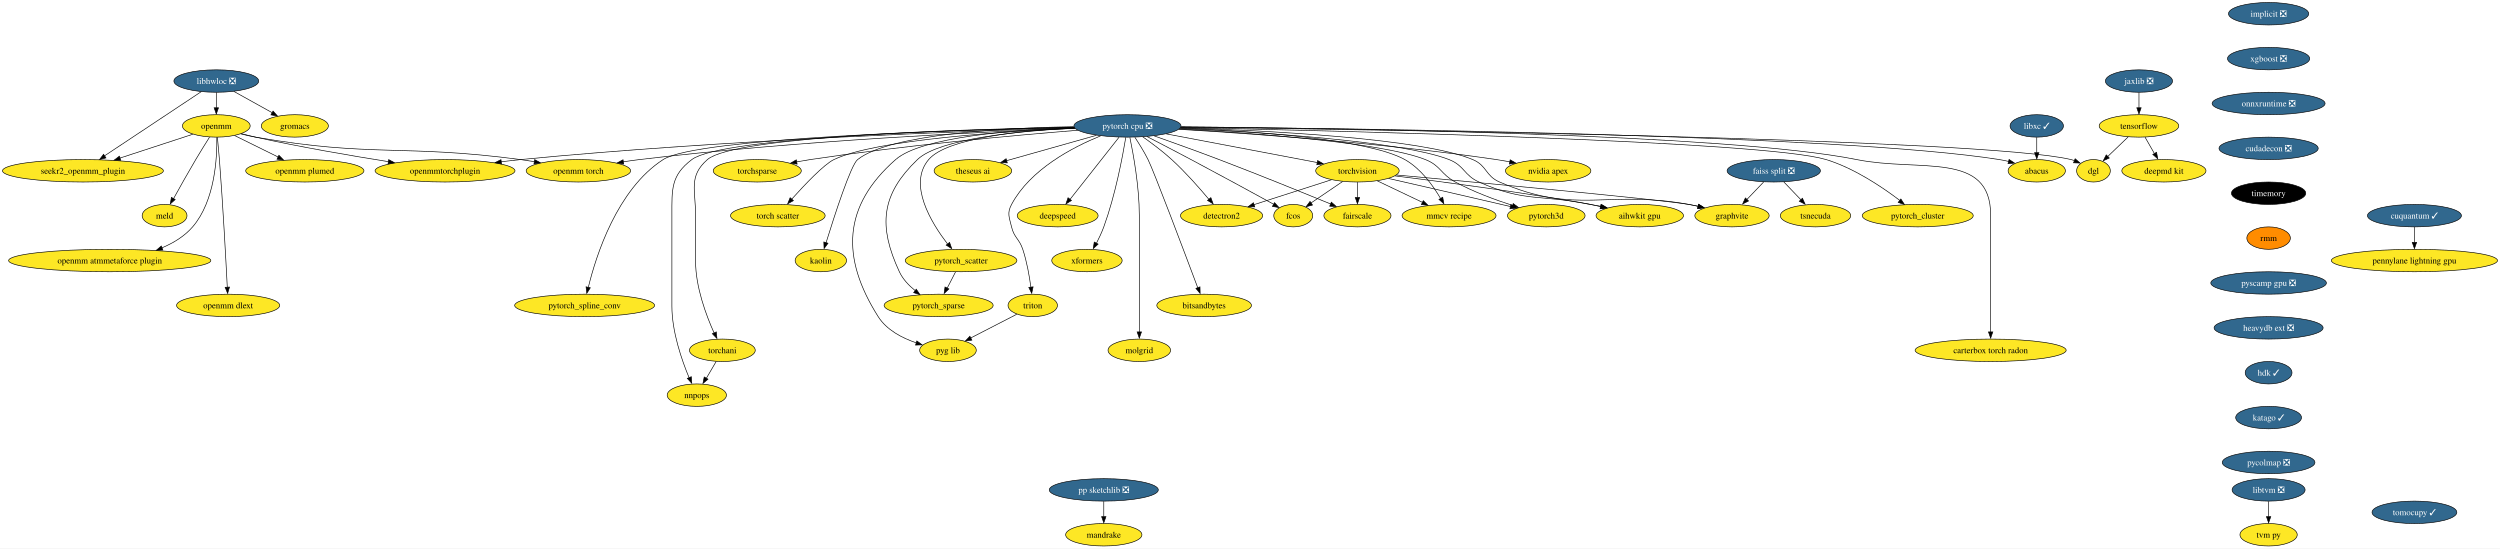
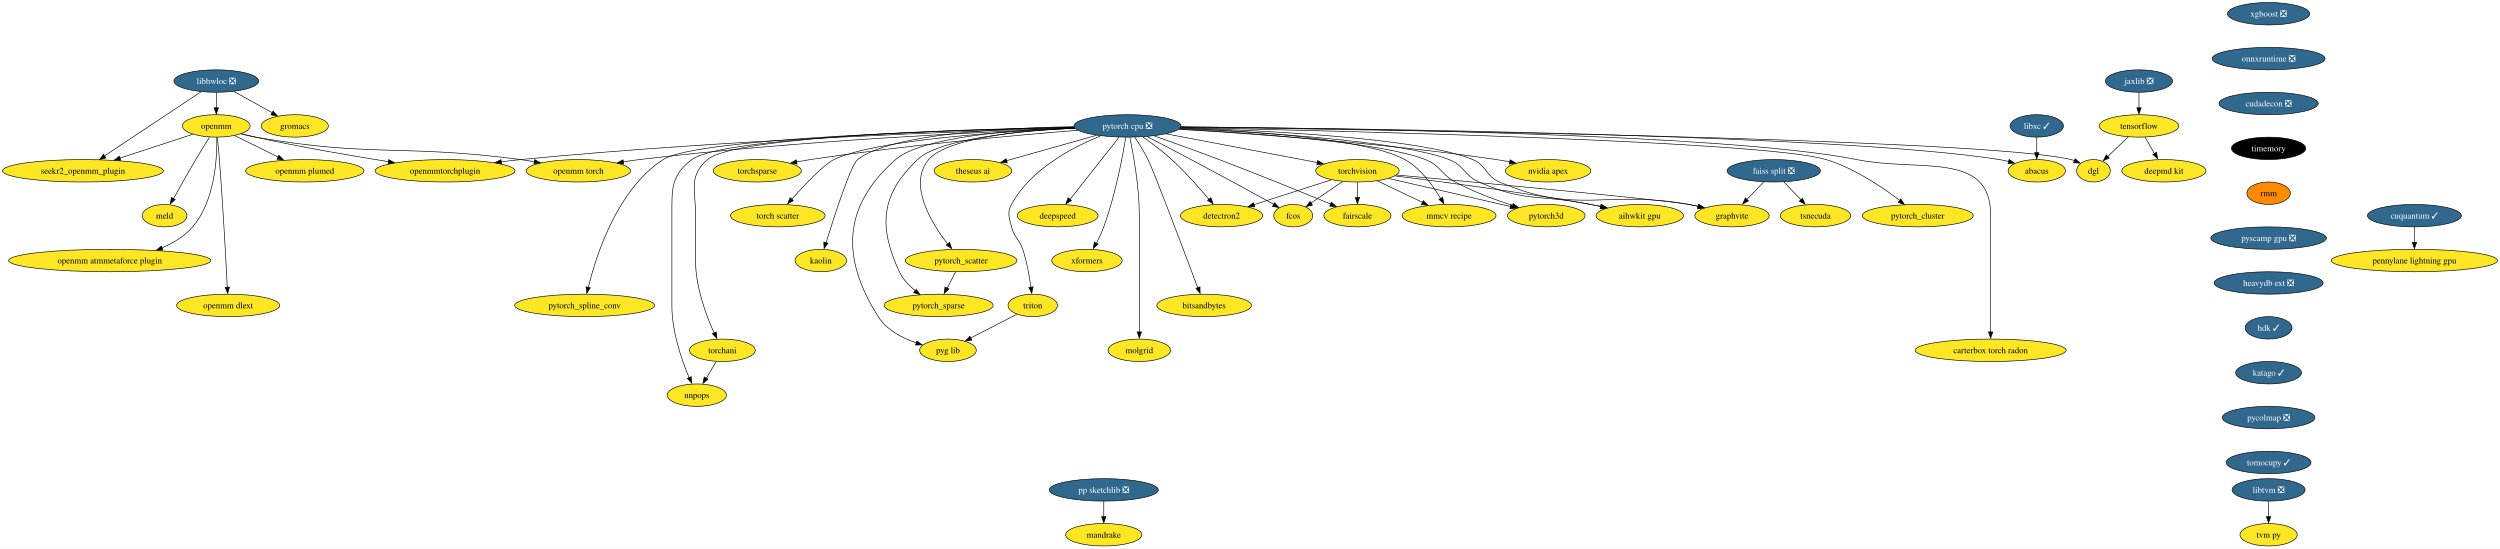
<svg xmlns="http://www.w3.org/2000/svg" xmlns:xlink="http://www.w3.org/1999/xlink" width="4011pt" height="880pt" viewBox="0.00 0.00 4011.36 880.00">
  <g id="graph0" class="graph" transform="scale(1 1) rotate(0) translate(4 876)">
    <polygon fill="white" stroke="none" points="-4,4 -4,-876 4007.36,-876 4007.36,4 -4,4" />
    <g id="node1" class="node">
      <g id="a_node1">
-         <a xlink:href="https://github.com/conda-forge/implicit-feedstock/pull/98" xlink:title="implicit ❎">
-           <ellipse fill="#31688e" stroke="black" cx="3636.07" cy="-854" rx="64.36" ry="18" />
-           <text text-anchor="middle" x="3636.07" y="-849.33" font-family="Times,serif" font-size="14.00" fill="white">implicit ❎</text>
-         </a>
-       </g>
-     </g>
-     <g id="node2" class="node">
-       <g id="a_node2">
-         <a xlink:href="https://github.com/conda-forge/xgboost-feedstock/pull/135" xlink:title="xgboost ❎">
-           <ellipse fill="#31688e" stroke="black" cx="3636.07" cy="-782" rx="65.94" ry="18" />
-           <text text-anchor="middle" x="3636.07" y="-777.33" font-family="Times,serif" font-size="14.00" fill="white">xgboost ❎</text>
-         </a>
-       </g>
-     </g>
-     <g id="node21" class="node">
-       <g id="a_node21">
-         <a xlink:href="https://github.com/conda-forge/onnxruntime-feedstock/pull/75" xlink:title="onnxruntime ❎">
-           <ellipse fill="#31688e" stroke="black" cx="3636.07" cy="-710" rx="90.67" ry="18" />
-           <text text-anchor="middle" x="3636.07" y="-705.33" font-family="Times,serif" font-size="14.00" fill="white">onnxruntime ❎</text>
-         </a>
-       </g>
-     </g>
-     <g id="node3" class="node">
-       <g id="a_node3">
        <a xlink:href="https://github.com/conda-forge/libhwloc-feedstock/pull/67" xlink:title="libhwloc ❎">
          <ellipse fill="#31688e" stroke="black" cx="343.07" cy="-746" rx="68.04" ry="18" />
          <text text-anchor="middle" x="343.07" y="-741.33" font-family="Times,serif" font-size="14.00" fill="white">libhwloc ❎</text>
        </a>
      </g>
    </g>
-     <g id="node4" class="node">
-       <g id="a_node4">
+     <g id="node2" class="node">
+       <g id="a_node2">
        <a xlink:href="https://github.com/conda-forge/openmm-feedstock" xlink:title="openmm">
          <ellipse fill="#fde725" stroke="black" cx="343.07" cy="-674" rx="54.36" ry="18" />
          <text text-anchor="middle" x="343.07" y="-669.33" font-family="Times,serif" font-size="14.00">openmm</text>
        </a>
      </g>
    </g>
-     <g id="edge2" class="edge">
+     <g id="edge1" class="edge">
      <path fill="none" stroke="black" d="M343.07,-727.7C343.07,-720.24 343.07,-711.32 343.07,-702.97" />
      <polygon fill="black" stroke="black" points="346.57,-703.1 343.07,-693.1 339.57,-703.1 346.57,-703.1" />
    </g>
-     <g id="node5" class="node">
-       <g id="a_node5">
+     <g id="node3" class="node">
+       <g id="a_node3">
        <a xlink:href="https://github.com/conda-forge/seekr2_openmm_plugin-feedstock" xlink:title="seekr2_openmm_plugin">
          <ellipse fill="#fde725" stroke="black" cx="129.07" cy="-602" rx="129.07" ry="18" />
          <text text-anchor="middle" x="129.07" y="-597.33" font-family="Times,serif" font-size="14.00">seekr2_openmm_plugin</text>
        </a>
      </g>
    </g>
-     <g id="edge3" class="edge">
+     <g id="edge2" class="edge">
      <path fill="none" stroke="black" d="M318.94,-728.99C281.06,-703.85 207.46,-655.02 163.86,-626.09" />
      <polygon fill="black" stroke="black" points="166.04,-622.67 155.78,-620.06 162.17,-628.5 166.04,-622.67" />
    </g>
-     <g id="node6" class="node">
-       <g id="a_node6">
+     <g id="node4" class="node">
+       <g id="a_node4">
        <a xlink:href="https://github.com/conda-forge/gromacs-feedstock" xlink:title="gromacs">
          <ellipse fill="#fde725" stroke="black" cx="469.07" cy="-674" rx="53.84" ry="18" />
          <text text-anchor="middle" x="469.07" y="-669.33" font-family="Times,serif" font-size="14.00">gromacs</text>
        </a>
      </g>
    </g>
-     <g id="edge4" class="edge">
+     <g id="edge3" class="edge">
      <path fill="none" stroke="black" d="M371.35,-729.29C389.47,-719.22 413.17,-706.05 432.7,-695.21" />
      <polygon fill="black" stroke="black" points="434.14,-697.85 441.18,-689.94 430.74,-691.73 434.14,-697.85" />
    </g>
-     <g id="edge5" class="edge">
+     <g id="edge4" class="edge">
      <path fill="none" stroke="black" d="M305.31,-660.65C272.95,-650.06 225.79,-634.64 188.4,-622.41" />
      <polygon fill="black" stroke="black" points="189.73,-618.83 179.13,-619.05 187.55,-625.48 189.73,-618.83" />
    </g>
-     <g id="node7" class="node">
-       <g id="a_node7">
+     <g id="node5" class="node">
+       <g id="a_node5">
        <a xlink:href="https://github.com/conda-forge/openmm-torch-feedstock" xlink:title="openmm torch">
          <ellipse fill="#fde725" stroke="black" cx="924.07" cy="-602" rx="83.83" ry="18" />
          <text text-anchor="middle" x="924.07" y="-597.33" font-family="Times,serif" font-size="14.00">openmm torch</text>
        </a>
      </g>
    </g>
-     <g id="edge6" class="edge">
+     <g id="edge5" class="edge">
      <path fill="none" stroke="black" d="M382.49,-661.21C390.25,-659.21 398.37,-657.35 406.07,-656 592.77,-623.18 643.17,-645.07 831.07,-620 838.37,-619.03 845.97,-617.87 853.53,-616.63" />
      <polygon fill="black" stroke="black" points="853.9,-619.95 863.17,-614.83 852.73,-613.05 853.9,-619.95" />
    </g>
-     <g id="node8" class="node">
-       <g id="a_node8">
+     <g id="node6" class="node">
+       <g id="a_node6">
        <a xlink:href="https://github.com/conda-forge/openmmtorchplugin-feedstock" xlink:title="openmmtorchplugin">
          <ellipse fill="#fde725" stroke="black" cx="710.07" cy="-602" rx="112.24" ry="18" />
          <text text-anchor="middle" x="710.07" y="-597.33" font-family="Times,serif" font-size="14.00">openmmtorchplugin</text>
        </a>
      </g>
    </g>
-     <g id="edge7" class="edge">
+     <g id="edge6" class="edge">
      <path fill="none" stroke="black" d="M383.27,-661.57C390.82,-659.59 398.66,-657.64 406.07,-656 477.25,-640.23 558.65,-626.25 619.3,-616.61" />
      <polygon fill="black" stroke="black" points="619.66,-619.94 628.99,-614.92 618.57,-613.02 619.66,-619.94" />
    </g>
-     <g id="node9" class="node">
-       <g id="a_node9">
+     <g id="node7" class="node">
+       <g id="a_node7">
        <a xlink:href="https://github.com/conda-forge/openmm-plumed-feedstock" xlink:title="openmm plumed">
          <ellipse fill="#fde725" stroke="black" cx="485.07" cy="-602" rx="94.88" ry="18" />
          <text text-anchor="middle" x="485.07" y="-597.33" font-family="Times,serif" font-size="14.00">openmm plumed</text>
        </a>
      </g>
    </g>
-     <g id="edge8" class="edge">
+     <g id="edge7" class="edge">
      <path fill="none" stroke="black" d="M372.49,-658.5C392.66,-648.55 419.74,-635.21 442.29,-624.09" />
      <polygon fill="black" stroke="black" points="443.54,-626.88 450.96,-619.32 440.44,-620.61 443.54,-626.88" />
    </g>
-     <g id="node10" class="node">
-       <g id="a_node10">
+     <g id="node8" class="node">
+       <g id="a_node8">
        <a xlink:href="https://github.com/conda-forge/meld-feedstock" xlink:title="meld">
          <ellipse fill="#fde725" stroke="black" cx="260.07" cy="-530" rx="35.95" ry="18" />
          <text text-anchor="middle" x="260.07" y="-525.33" font-family="Times,serif" font-size="14.00">meld</text>
        </a>
      </g>
    </g>
-     <g id="edge9" class="edge">
+     <g id="edge8" class="edge">
      <path fill="none" stroke="black" d="M332.17,-655.93C325.65,-645.6 317.25,-632.13 310.07,-620 297.72,-599.12 284.28,-575.12 274.45,-557.31" />
      <polygon fill="black" stroke="black" points="277.13,-555.94 269.25,-548.86 271,-559.31 277.13,-555.94" />
    </g>
-     <g id="node11" class="node">
-       <g id="a_node11">
+     <g id="node9" class="node">
+       <g id="a_node9">
        <a xlink:href="https://github.com/conda-forge/openmm-atmmetaforce-plugin-feedstock" xlink:title="openmm atmmetaforce plugin">
          <ellipse fill="#fde725" stroke="black" cx="172.07" cy="-458" rx="162.22" ry="18" />
          <text text-anchor="middle" x="172.07" y="-453.32" font-family="Times,serif" font-size="14.00">openmm atmmetaforce plugin</text>
        </a>
      </g>
    </g>
-     <g id="edge10" class="edge">
+     <g id="edge9" class="edge">
      <path fill="none" stroke="black" d="M343.89,-655.67C344.45,-623.44 341.09,-553.76 305.07,-512 292.13,-496.99 274.35,-486.19 255.99,-478.43" />
      <polygon fill="black" stroke="black" points="257.35,-474.82 246.77,-474.43 254.8,-481.33 257.35,-474.82" />
    </g>
-     <g id="node12" class="node">
-       <g id="a_node12">
+     <g id="node10" class="node">
+       <g id="a_node10">
        <a xlink:href="https://github.com/conda-forge/openmm-dlext-feedstock" xlink:title="openmm dlext">
          <ellipse fill="#fde725" stroke="black" cx="362.07" cy="-386" rx="82.77" ry="18" />
          <text text-anchor="middle" x="362.07" y="-381.32" font-family="Times,serif" font-size="14.00">openmm dlext</text>
        </a>
      </g>
    </g>
-     <g id="edge11" class="edge">
+     <g id="edge10" class="edge">
      <path fill="none" stroke="black" d="M344.84,-655.83C345.87,-645.46 347.15,-631.98 348.07,-620 353.77,-546.16 358.47,-459.01 360.69,-415.18" />
      <polygon fill="black" stroke="black" points="364.23,-415.42 361.24,-405.26 357.24,-415.07 364.23,-415.42" />
    </g>
-     <g id="node13" class="node">
-       <g id="a_node13">
+     <g id="node11" class="node">
+       <g id="a_node11">
        <a xlink:href="https://github.com/conda-forge/torchvision-feedstock" xlink:title="torchvision">
          <ellipse fill="#fde725" stroke="black" cx="2174.07" cy="-602" rx="66.99" ry="18" />
          <text text-anchor="middle" x="2174.07" y="-597.33" font-family="Times,serif" font-size="14.00">torchvision</text>
        </a>
      </g>
    </g>
-     <g id="node14" class="node">
-       <g id="a_node14">
+     <g id="node12" class="node">
+       <g id="a_node12">
        <a xlink:href="https://github.com/conda-forge/detectron2-feedstock" xlink:title="detectron2">
          <ellipse fill="#fde725" stroke="black" cx="1956.07" cy="-530" rx="65.94" ry="18" />
          <text text-anchor="middle" x="1956.07" y="-525.33" font-family="Times,serif" font-size="14.00">detectron2</text>
        </a>
      </g>
    </g>
-     <g id="edge12" class="edge">
+     <g id="edge11" class="edge">
      <path fill="none" stroke="black" d="M2132.3,-587.59C2096.93,-576.23 2046.06,-559.89 2008.06,-547.69" />
      <polygon fill="black" stroke="black" points="2009.3,-544.09 1998.71,-544.37 2007.16,-550.76 2009.3,-544.09" />
    </g>
-     <g id="node15" class="node">
-       <g id="a_node15">
+     <g id="node13" class="node">
+       <g id="a_node13">
        <a xlink:href="https://github.com/conda-forge/fcos-feedstock" xlink:title="fcos">
          <ellipse fill="#fde725" stroke="black" cx="2071.07" cy="-530" rx="31.22" ry="18" />
          <text text-anchor="middle" x="2071.07" y="-525.33" font-family="Times,serif" font-size="14.00">fcos</text>
        </a>
      </g>
    </g>
-     <g id="edge13" class="edge">
+     <g id="edge12" class="edge">
      <path fill="none" stroke="black" d="M2150.18,-584.76C2135.08,-574.5 2115.48,-561.18 2099.57,-550.37" />
      <polygon fill="black" stroke="black" points="2101.93,-547.06 2091.69,-544.33 2097.99,-552.85 2101.93,-547.06" />
    </g>
-     <g id="node16" class="node">
-       <g id="a_node16">
+     <g id="node14" class="node">
+       <g id="a_node14">
        <a xlink:href="https://github.com/conda-forge/fairscale-feedstock" xlink:title="fairscale">
          <ellipse fill="#fde725" stroke="black" cx="2174.07" cy="-530" rx="53.84" ry="18" />
          <text text-anchor="middle" x="2174.07" y="-525.33" font-family="Times,serif" font-size="14.00">fairscale</text>
        </a>
      </g>
    </g>
-     <g id="edge14" class="edge">
+     <g id="edge13" class="edge">
      <path fill="none" stroke="black" d="M2174.07,-583.7C2174.07,-576.24 2174.07,-567.32 2174.07,-558.97" />
      <polygon fill="black" stroke="black" points="2177.57,-559.1 2174.07,-549.1 2170.57,-559.1 2177.57,-559.1" />
    </g>
-     <g id="node17" class="node">
-       <g id="a_node17">
+     <g id="node15" class="node">
+       <g id="a_node15">
        <a xlink:href="https://github.com/conda-forge/graphvite-feedstock" xlink:title="graphvite">
          <ellipse fill="#fde725" stroke="black" cx="2775.07" cy="-530" rx="59.63" ry="18" />
          <text text-anchor="middle" x="2775.07" y="-525.33" font-family="Times,serif" font-size="14.00">graphvite</text>
        </a>
      </g>
    </g>
-     <g id="edge15" class="edge">
+     <g id="edge14" class="edge">
      <path fill="none" stroke="black" d="M2236.65,-595.27C2367.31,-583.24 2660.79,-555.79 2706.07,-548 2710.98,-547.16 2716.06,-546.15 2721.13,-545.07" />
      <polygon fill="black" stroke="black" points="2721.48,-548.35 2730.47,-542.74 2719.94,-541.52 2721.48,-548.35" />
    </g>
-     <g id="node18" class="node">
-       <g id="a_node18">
+     <g id="node16" class="node">
+       <g id="a_node16">
        <a xlink:href="https://github.com/conda-forge/mmcv-recipe-feedstock" xlink:title="mmcv recipe">
          <ellipse fill="#fde725" stroke="black" cx="2321.07" cy="-530" rx="75.41" ry="18" />
          <text text-anchor="middle" x="2321.07" y="-525.33" font-family="Times,serif" font-size="14.00">mmcv recipe</text>
        </a>
      </g>
    </g>
-     <g id="edge16" class="edge">
+     <g id="edge15" class="edge">
      <path fill="none" stroke="black" d="M2205.97,-585.81C2227.15,-575.72 2255.21,-562.36 2278.32,-551.36" />
      <polygon fill="black" stroke="black" points="2279.7,-554.1 2287.22,-546.64 2276.69,-547.78 2279.7,-554.1" />
    </g>
-     <g id="node19" class="node">
-       <g id="a_node19">
+     <g id="node17" class="node">
+       <g id="a_node17">
        <a xlink:href="https://github.com/conda-forge/pytorch3d-feedstock" xlink:title="pytorch3d">
          <ellipse fill="#fde725" stroke="black" cx="2477.07" cy="-530" rx="62.26" ry="18" />
          <text text-anchor="middle" x="2477.07" y="-525.33" font-family="Times,serif" font-size="14.00">pytorch3d</text>
        </a>
      </g>
    </g>
-     <g id="edge17" class="edge">
+     <g id="edge16" class="edge">
      <path fill="none" stroke="black" d="M2224.11,-589.62C2270.91,-578.94 2342.76,-562.51 2405.07,-548 2409.77,-546.91 2414.65,-545.77 2419.54,-544.62" />
      <polygon fill="black" stroke="black" points="2420.29,-547.8 2429.22,-542.11 2418.68,-540.99 2420.29,-547.8" />
    </g>
-     <g id="node20" class="node">
-       <g id="a_node20">
+     <g id="node18" class="node">
+       <g id="a_node18">
        <a xlink:href="https://github.com/conda-forge/aihwkit-gpu-feedstock" xlink:title="aihwkit gpu">
          <ellipse fill="#fde725" stroke="black" cx="2627.07" cy="-530" rx="70.15" ry="18" />
          <text text-anchor="middle" x="2627.07" y="-525.33" font-family="Times,serif" font-size="14.00">aihwkit gpu</text>
        </a>
      </g>
    </g>
-     <g id="edge18" class="edge">
+     <g id="edge17" class="edge">
      <path fill="none" stroke="black" d="M2234.52,-593.78C2308.65,-584.61 2437.99,-567.62 2548.07,-548 2553.68,-547 2559.5,-545.89 2565.32,-544.73" />
      <polygon fill="black" stroke="black" points="2565.66,-548.03 2574.76,-542.6 2564.26,-541.17 2565.66,-548.03" />
    </g>
-     <g id="node53" class="node">
-       <g id="a_node53">
+     <g id="node19" class="node">
+       <g id="a_node19">
+         <a xlink:href="https://github.com/conda-forge/xgboost-feedstock/pull/135" xlink:title="xgboost ❎">
+           <ellipse fill="#31688e" stroke="black" cx="3636.07" cy="-854" rx="65.94" ry="18" />
+           <text text-anchor="middle" x="3636.07" y="-849.33" font-family="Times,serif" font-size="14.00" fill="white">xgboost ❎</text>
+         </a>
+       </g>
+     </g>
+     <g id="node20" class="node">
+       <g id="a_node20">
+         <a xlink:href="https://github.com/conda-forge/onnxruntime-feedstock/pull/75" xlink:title="onnxruntime ❎">
+           <ellipse fill="#31688e" stroke="black" cx="3636.07" cy="-782" rx="90.67" ry="18" />
+           <text text-anchor="middle" x="3636.07" y="-777.33" font-family="Times,serif" font-size="14.00" fill="white">onnxruntime ❎</text>
+         </a>
+       </g>
+     </g>
+     <g id="node52" class="node">
+       <g id="a_node52">
        <a xlink:href="https://github.com/conda-forge/cudadecon-feedstock/pull/22" xlink:title="cudadecon ❎">
-           <ellipse fill="#31688e" stroke="black" cx="3636.07" cy="-638" rx="79.62" ry="18" />
-           <text text-anchor="middle" x="3636.07" y="-633.33" font-family="Times,serif" font-size="14.00" fill="white">cudadecon ❎</text>
-         </a>
-       </g>
-     </g>
-     <g id="node22" class="node">
-       <g id="a_node22">
+           <ellipse fill="#31688e" stroke="black" cx="3636.07" cy="-710" rx="79.62" ry="18" />
+           <text text-anchor="middle" x="3636.07" y="-705.33" font-family="Times,serif" font-size="14.00" fill="white">cudadecon ❎</text>
+         </a>
+       </g>
+     </g>
+     <g id="node21" class="node">
+       <g id="a_node21">
        <a xlink:href="https://github.com/conda-forge/tensorflow-feedstock" xlink:title="tensorflow">
          <ellipse fill="#fde725" stroke="black" cx="3428.07" cy="-674" rx="63.84" ry="18" />
          <text text-anchor="middle" x="3428.07" y="-669.33" font-family="Times,serif" font-size="14.00">tensorflow</text>
        </a>
      </g>
    </g>
-     <g id="node23" class="node">
-       <g id="a_node23">
+     <g id="node22" class="node">
+       <g id="a_node22">
        <a xlink:href="https://github.com/conda-forge/deepmd-kit-feedstock" xlink:title="deepmd kit">
          <ellipse fill="#fde725" stroke="black" cx="3468.07" cy="-602" rx="67.52" ry="18" />
          <text text-anchor="middle" x="3468.07" y="-597.33" font-family="Times,serif" font-size="14.00">deepmd kit</text>
        </a>
      </g>
    </g>
-     <g id="edge20" class="edge">
+     <g id="edge19" class="edge">
      <path fill="none" stroke="black" d="M3437.76,-656.05C3442.26,-648.18 3447.72,-638.62 3452.76,-629.79" />
      <polygon fill="black" stroke="black" points="3456.28,-631.69 3458.2,-621.28 3450.2,-628.22 3456.28,-631.69" />
    </g>
-     <g id="node24" class="node">
-       <g id="a_node24">
+     <g id="node23" class="node">
+       <g id="a_node23">
        <a xlink:href="https://github.com/conda-forge/dgl-feedstock" xlink:title="dgl">
          <ellipse fill="#fde725" stroke="black" cx="3355.07" cy="-602" rx="27.01" ry="18" />
          <text text-anchor="middle" x="3355.07" y="-597.33" font-family="Times,serif" font-size="14.00">dgl</text>
        </a>
      </g>
    </g>
-     <g id="edge21" class="edge">
+     <g id="edge20" class="edge">
      <path fill="none" stroke="black" d="M3410.77,-656.41C3400.83,-646.87 3388.22,-634.79 3377.52,-624.53" />
      <polygon fill="black" stroke="black" points="3380.42,-622.5 3370.78,-618.11 3375.58,-627.56 3380.42,-622.5" />
    </g>
-     <g id="node25" class="node">
-       <g id="a_node25">
+     <g id="node24" class="node">
+       <g id="a_node24">
        <a xlink:href="https://github.com/conda-forge/pytorch-cpu-feedstock/pull/191" xlink:title="pytorch cpu ❎">
          <ellipse fill="#31688e" stroke="black" cx="1805.07" cy="-674" rx="85.93" ry="18" />
          <text text-anchor="middle" x="1805.07" y="-669.33" font-family="Times,serif" font-size="14.00" fill="white">pytorch cpu ❎</text>
        </a>
      </g>
    </g>
-     <g id="edge37" class="edge">
+     <g id="edge36" class="edge">
      <path fill="none" stroke="black" d="M1720.8,-670.18C1577.04,-664.72 1275.37,-650.46 1022.07,-620 1013.6,-618.98 1004.75,-617.72 995.98,-616.35" />
      <polygon fill="black" stroke="black" points="996.78,-612.78 986.35,-614.64 995.67,-619.69 996.78,-612.78" />
    </g>
-     <g id="edge43" class="edge">
+     <g id="edge42" class="edge">
      <path fill="none" stroke="black" d="M1720.2,-670.81C1550.82,-665.92 1158.91,-651.89 831.07,-620 821.04,-619.02 810.57,-617.83 800.16,-616.52" />
      <polygon fill="black" stroke="black" points="800.73,-612.93 790.36,-615.13 799.83,-619.88 800.73,-612.93" />
    </g>
-     <g id="edge22" class="edge">
+     <g id="edge21" class="edge">
      <path fill="none" stroke="black" d="M1867.25,-661.2C1934.61,-648.43 2041.56,-628.14 2109.75,-615.2" />
      <polygon fill="black" stroke="black" points="2110.18,-618.49 2119.35,-613.19 2108.87,-611.62 2110.18,-618.49" />
    </g>
-     <g id="edge23" class="edge">
+     <g id="edge22" class="edge">
      <path fill="none" stroke="black" d="M1829.67,-656.46C1843.78,-646.52 1861.53,-633.27 1876.07,-620 1897.93,-600.05 1920.23,-574.74 1935.71,-556.22" />
      <polygon fill="black" stroke="black" points="1938.85,-558.92 1942.53,-548.98 1933.46,-554.46 1938.85,-558.92" />
    </g>
-     <g id="edge24" class="edge">
+     <g id="edge23" class="edge">
      <path fill="none" stroke="black" d="M1836.4,-656.91C1856.62,-646.48 1883.46,-632.54 1907.07,-620 1953.35,-595.42 2006.63,-566.37 2039.58,-548.31" />
      <polygon fill="black" stroke="black" points="2041.04,-550.95 2048.12,-543.07 2037.67,-544.81 2041.04,-550.95" />
    </g>
-     <g id="edge25" class="edge">
+     <g id="edge24" class="edge">
      <path fill="none" stroke="black" d="M1847.99,-657.97C1877.39,-647.57 1917.21,-633.27 1952.07,-620 2014.72,-596.16 2086.63,-567 2131.21,-548.7" />
      <polygon fill="black" stroke="black" points="2132.2,-551.67 2140.12,-544.63 2129.54,-545.2 2132.2,-551.67" />
    </g>
-     <g id="edge26" class="edge">
+     <g id="edge25" class="edge">
      <path fill="none" stroke="black" d="M1890.25,-670.99C2024.02,-666.81 2276.62,-654.49 2359.07,-620 2382.07,-610.38 2379.19,-593.88 2402.07,-584 2526.99,-530.09 2572.21,-572.32 2706.07,-548 2710.97,-547.11 2716.04,-546.08 2721.11,-544.97" />
      <polygon fill="black" stroke="black" points="2721.47,-548.25 2730.45,-542.61 2719.92,-541.42 2721.47,-548.25" />
    </g>
-     <g id="edge27" class="edge">
+     <g id="edge26" class="edge">
      <path fill="none" stroke="black" d="M1889.81,-670.5C2001.28,-665.94 2190.08,-653.4 2250.07,-620 2275.6,-605.79 2295.32,-578.32 2307.43,-557.64" />
      <polygon fill="black" stroke="black" points="2310.92,-559.55 2312.75,-549.12 2304.81,-556.14 2310.92,-559.55" />
    </g>
-     <g id="edge28" class="edge">
+     <g id="edge27" class="edge">
      <path fill="none" stroke="black" d="M1887.97,-669.07C2005.27,-662.63 2213.2,-647.66 2283.07,-620 2307.87,-610.18 2307.62,-596.69 2331.07,-584 2360.1,-568.3 2394.73,-555.5 2422.98,-546.41" />
      <polygon fill="black" stroke="black" points="2423.98,-549.45 2432.47,-543.12 2421.88,-542.78 2423.98,-549.45" />
    </g>
-     <g id="edge29" class="edge">
+     <g id="edge28" class="edge">
      <path fill="none" stroke="black" d="M1889.07,-669.82C2014.58,-664.15 2244.49,-649.96 2321.07,-620 2345.91,-610.28 2344.73,-594.9 2369.07,-584 2443.14,-550.84 2468.63,-564.54 2548.07,-548 2553.35,-546.9 2558.81,-545.75 2564.3,-544.59" />
      <polygon fill="black" stroke="black" points="2564.77,-547.85 2573.83,-542.35 2563.32,-541.01 2564.77,-547.85" />
    </g>
-     <g id="edge30" class="edge">
+     <g id="edge29" class="edge">
      <path fill="none" stroke="black" d="M1890.9,-672.02C2190.7,-668.31 3180.54,-653.62 3319.07,-620 3320.87,-619.56 3322.69,-619.03 3324.5,-618.43" />
      <polygon fill="black" stroke="black" points="3325.67,-621.34 3333.66,-614.38 3323.08,-614.83 3325.67,-621.34" />
    </g>
-     <g id="node26" class="node">
-       <g id="a_node26">
+     <g id="node25" class="node">
+       <g id="a_node25">
        <a xlink:href="https://github.com/conda-forge/nvidia-apex-feedstock" xlink:title="nvidia apex">
          <ellipse fill="#fde725" stroke="black" cx="2480.07" cy="-602" rx="68.57" ry="18" />
          <text text-anchor="middle" x="2480.07" y="-597.33" font-family="Times,serif" font-size="14.00">nvidia apex</text>
        </a>
      </g>
    </g>
-     <g id="edge31" class="edge">
+     <g id="edge30" class="edge">
      <path fill="none" stroke="black" d="M1887.29,-668.58C2001.93,-661.74 2216.11,-646.55 2397.07,-620 2404.11,-618.97 2411.46,-617.72 2418.74,-616.37" />
      <polygon fill="black" stroke="black" points="2419.15,-619.66 2428.31,-614.34 2417.83,-612.79 2419.15,-619.66" />
    </g>
-     <g id="node27" class="node">
-       <g id="a_node27">
+     <g id="node26" class="node">
+       <g id="a_node26">
        <a xlink:href="https://github.com/conda-forge/pytorch_cluster-feedstock" xlink:title="pytorch_cluster">
          <ellipse fill="#fde725" stroke="black" cx="3073.07" cy="-530" rx="89.09" ry="18" />
          <text text-anchor="middle" x="3073.07" y="-525.33" font-family="Times,serif" font-size="14.00">pytorch_cluster</text>
        </a>
      </g>
    </g>
-     <g id="edge32" class="edge">
+     <g id="edge31" class="edge">
      <path fill="none" stroke="black" d="M1890.3,-671.39C2134.93,-666.42 2828.11,-649.86 2926.07,-620 2970.88,-606.34 3016.02,-575.96 3044.23,-554.51" />
      <polygon fill="black" stroke="black" points="3046.01,-556.78 3051.77,-547.89 3041.72,-551.25 3046.01,-556.78" />
    </g>
-     <g id="node28" class="node">
-       <g id="a_node28">
+     <g id="node27" class="node">
+       <g id="a_node27">
        <a xlink:href="https://github.com/conda-forge/pytorch_scatter-feedstock" xlink:title="pytorch_scatter">
          <ellipse fill="#fde725" stroke="black" cx="1538.07" cy="-458" rx="89.61" ry="18" />
          <text text-anchor="middle" x="1538.07" y="-453.32" font-family="Times,serif" font-size="14.00">pytorch_scatter</text>
        </a>
      </g>
    </g>
-     <g id="edge33" class="edge">
+     <g id="edge32" class="edge">
      <path fill="none" stroke="black" d="M1719.91,-670.86C1635.78,-666.74 1515.52,-654.74 1486.07,-620 1452.6,-580.51 1489.87,-519.08 1516.33,-484.64" />
      <polygon fill="black" stroke="black" points="1519.64,-487.1 1523.11,-477.09 1514.16,-482.75 1519.64,-487.1" />
    </g>
-     <g id="node29" class="node">
-       <g id="a_node29">
+     <g id="node28" class="node">
+       <g id="a_node28">
        <a xlink:href="https://github.com/conda-forge/pytorch_spline_conv-feedstock" xlink:title="pytorch_spline_conv">
          <ellipse fill="#fde725" stroke="black" cx="934.07" cy="-386" rx="112.24" ry="18" />
          <text text-anchor="middle" x="934.07" y="-381.32" font-family="Times,serif" font-size="14.00">pytorch_spline_conv</text>
        </a>
      </g>
    </g>
-     <g id="edge34" class="edge">
+     <g id="edge33" class="edge">
      <path fill="none" stroke="black" d="M1719.47,-671.5C1535.44,-667.63 1114.34,-655.02 1060.07,-620 986.07,-572.25 952.27,-465.54 939.94,-414.81" />
      <polygon fill="black" stroke="black" points="943.18,-414.26 937.5,-405.31 936.36,-415.85 943.18,-414.26" />
    </g>
-     <g id="node30" class="node">
-       <g id="a_node30">
+     <g id="node29" class="node">
+       <g id="a_node29">
        <a xlink:href="https://github.com/conda-forge/pytorch_sparse-feedstock" xlink:title="pytorch_sparse">
          <ellipse fill="#fde725" stroke="black" cx="1502.07" cy="-386" rx="87.51" ry="18" />
          <text text-anchor="middle" x="1502.07" y="-381.32" font-family="Times,serif" font-size="14.00">pytorch_sparse</text>
        </a>
      </g>
    </g>
-     <g id="edge35" class="edge">
+     <g id="edge34" class="edge">
      <path fill="none" stroke="black" d="M1720.57,-670.46C1632.76,-666.01 1503.3,-653.75 1468.07,-620 1409.56,-563.94 1404.87,-513.46 1439.07,-440 1444.63,-428.05 1454.36,-417.84 1464.53,-409.66" />
      <polygon fill="black" stroke="black" points="1466.17,-412.05 1472.09,-403.27 1461.99,-406.44 1466.17,-412.05" />
    </g>
-     <g id="node31" class="node">
-       <g id="a_node31">
+     <g id="node30" class="node">
+       <g id="a_node30">
        <a xlink:href="https://github.com/conda-forge/torchani-feedstock" xlink:title="torchani">
          <ellipse fill="#fde725" stroke="black" cx="1155.07" cy="-314" rx="52.79" ry="18" />
          <text text-anchor="middle" x="1155.07" y="-309.32" font-family="Times,serif" font-size="14.00">torchani</text>
        </a>
      </g>
    </g>
-     <g id="edge36" class="edge">
+     <g id="edge35" class="edge">
      <path fill="none" stroke="black" d="M1719.47,-671.89C1547.86,-668.88 1174.41,-657.97 1131.07,-620 1100.65,-593.35 1112.07,-571.45 1112.07,-531 1112.07,-531 1112.07,-531 1112.07,-457 1112.07,-415.43 1129.16,-369.84 1141.79,-341.82" />
      <polygon fill="black" stroke="black" points="1145.32,-343.53 1146.37,-332.98 1138.98,-340.57 1145.32,-343.53" />
    </g>
-     <g id="node32" class="node">
-       <g id="a_node32">
+     <g id="node31" class="node">
+       <g id="a_node31">
        <a xlink:href="https://github.com/conda-forge/torchsparse-feedstock" xlink:title="torchsparse">
          <ellipse fill="#fde725" stroke="black" cx="1211.07" cy="-602" rx="70.68" ry="18" />
          <text text-anchor="middle" x="1211.07" y="-597.33" font-family="Times,serif" font-size="14.00">torchsparse</text>
        </a>
      </g>
    </g>
-     <g id="edge38" class="edge">
+     <g id="edge37" class="edge">
      <path fill="none" stroke="black" d="M1725.43,-667.03C1624.99,-658.97 1447.16,-642.92 1296.07,-620 1288.97,-618.92 1281.57,-617.66 1274.22,-616.31" />
      <polygon fill="black" stroke="black" points="1275.01,-612.71 1264.53,-614.29 1273.71,-619.59 1275.01,-612.71" />
    </g>
-     <g id="node33" class="node">
-       <g id="a_node33">
+     <g id="node32" class="node">
+       <g id="a_node32">
        <a xlink:href="https://github.com/conda-forge/torch-scatter-feedstock" xlink:title="torch scatter">
          <ellipse fill="#fde725" stroke="black" cx="1244.07" cy="-530" rx="75.94" ry="18" />
          <text text-anchor="middle" x="1244.07" y="-525.33" font-family="Times,serif" font-size="14.00">torch scatter</text>
        </a>
      </g>
    </g>
-     <g id="edge39" class="edge">
+     <g id="edge38" class="edge">
      <path fill="none" stroke="black" d="M1720.91,-670.12C1604.32,-665.02 1400.52,-651.76 1334.07,-620 1318.27,-612.45 1287.25,-579.78 1266.09,-556.22" />
      <polygon fill="black" stroke="black" points="1269.05,-554.15 1259.79,-549.01 1263.82,-558.81 1269.05,-554.15" />
    </g>
-     <g id="node34" class="node">
-       <g id="a_node34">
+     <g id="node33" class="node">
+       <g id="a_node33">
        <a xlink:href="https://github.com/conda-forge/kaolin-feedstock" xlink:title="kaolin">
          <ellipse fill="#fde725" stroke="black" cx="1313.07" cy="-458" rx="41.21" ry="18" />
          <text text-anchor="middle" x="1313.07" y="-453.32" font-family="Times,serif" font-size="14.00">kaolin</text>
        </a>
      </g>
    </g>
-     <g id="edge40" class="edge">
+     <g id="edge39" class="edge">
      <path fill="none" stroke="black" d="M1719,-672.83C1608.31,-670.88 1424.14,-661.3 1372.07,-620 1361.24,-611.4 1335.05,-530.46 1321.5,-486.72" />
      <polygon fill="black" stroke="black" points="1324.55,-485.75 1318.27,-477.22 1317.86,-487.81 1324.55,-485.75" />
    </g>
-     <g id="node35" class="node">
-       <g id="a_node35">
+     <g id="node34" class="node">
+       <g id="a_node34">
        <a xlink:href="https://github.com/conda-forge/nnpops-feedstock" xlink:title="nnpops">
          <ellipse fill="#fde725" stroke="black" cx="1114.07" cy="-242" rx="47.53" ry="18" />
          <text text-anchor="middle" x="1114.07" y="-237.32" font-family="Times,serif" font-size="14.00">nnpops</text>
        </a>
      </g>
    </g>
-     <g id="edge41" class="edge">
+     <g id="edge40" class="edge">
      <path fill="none" stroke="black" d="M1719.41,-671.66C1543.47,-668.16 1153.86,-656.37 1106.07,-620 1072.63,-594.54 1074.07,-573.03 1074.07,-531 1074.07,-531 1074.07,-531 1074.07,-385 1074.07,-343.67 1089.97,-298.01 1101.72,-269.92" />
      <polygon fill="black" stroke="black" points="1105.23,-271.62 1105.98,-261.05 1098.8,-268.84 1105.23,-271.62" />
    </g>
-     <g id="node36" class="node">
-       <g id="a_node36">
+     <g id="node35" class="node">
+       <g id="a_node35">
        <a xlink:href="https://github.com/conda-forge/triton-feedstock" xlink:title="triton">
          <ellipse fill="#fde725" stroke="black" cx="1653.07" cy="-386" rx="39.63" ry="18" />
          <text text-anchor="middle" x="1653.07" y="-381.32" font-family="Times,serif" font-size="14.00">triton</text>
        </a>
      </g>
    </g>
-     <g id="edge42" class="edge">
+     <g id="edge41" class="edge">
      <path fill="none" stroke="black" d="M1761.9,-657.99C1716.97,-639.77 1649.08,-604.31 1619.07,-548 1611.55,-533.88 1615.4,-527.57 1619.07,-512 1623.18,-494.59 1631.43,-492.98 1637.07,-476 1643.65,-456.2 1647.71,-432.98 1650.09,-415.21" />
      <polygon fill="black" stroke="black" points="1653.67,-415.78 1651.43,-405.42 1646.73,-414.92 1653.67,-415.78" />
    </g>
-     <g id="node37" class="node">
-       <g id="a_node37">
+     <g id="node36" class="node">
+       <g id="a_node36">
        <a xlink:href="https://github.com/conda-forge/molgrid-feedstock" xlink:title="molgrid">
          <ellipse fill="#fde725" stroke="black" cx="1824.07" cy="-314" rx="50.16" ry="18" />
          <text text-anchor="middle" x="1824.07" y="-309.32" font-family="Times,serif" font-size="14.00">molgrid</text>
        </a>
      </g>
    </g>
-     <g id="edge44" class="edge">
+     <g id="edge43" class="edge">
      <path fill="none" stroke="black" d="M1808.92,-655.61C1814.47,-628.94 1824.07,-576.27 1824.07,-531 1824.07,-531 1824.07,-531 1824.07,-457 1824.07,-417.57 1824.07,-371.97 1824.07,-343.31" />
      <polygon fill="black" stroke="black" points="1827.57,-343.49 1824.07,-333.49 1820.57,-343.49 1827.57,-343.49" />
    </g>
-     <g id="node38" class="node">
-       <g id="a_node38">
+     <g id="node37" class="node">
+       <g id="a_node37">
        <a xlink:href="https://github.com/conda-forge/theseus-ai-feedstock" xlink:title="theseus ai">
          <ellipse fill="#fde725" stroke="black" cx="1557.07" cy="-602" rx="62.26" ry="18" />
          <text text-anchor="middle" x="1557.07" y="-597.33" font-family="Times,serif" font-size="14.00">theseus ai</text>
        </a>
      </g>
    </g>
-     <g id="edge45" class="edge">
+     <g id="edge44" class="edge">
      <path fill="none" stroke="black" d="M1755.18,-658.92C1713.46,-647.14 1654.05,-630.37 1611.18,-618.27" />
      <polygon fill="black" stroke="black" points="1612.24,-614.65 1601.66,-615.3 1610.33,-621.39 1612.24,-614.65" />
    </g>
-     <g id="node39" class="node">
-       <g id="a_node39">
+     <g id="node38" class="node">
+       <g id="a_node38">
        <a xlink:href="https://github.com/conda-forge/pyg-lib-feedstock" xlink:title="pyg lib">
          <ellipse fill="#fde725" stroke="black" cx="1517.07" cy="-314" rx="45.42" ry="18" />
          <text text-anchor="middle" x="1517.07" y="-309.32" font-family="Times,serif" font-size="14.00">pyg lib</text>
        </a>
      </g>
    </g>
-     <g id="edge46" class="edge">
+     <g id="edge45" class="edge">
      <path fill="none" stroke="black" d="M1719.73,-671.4C1623.34,-667.82 1474.49,-656.38 1433.07,-620 1348.4,-545.64 1344.79,-463.21 1405.07,-368 1418.64,-346.56 1443.48,-333.63 1466.32,-325.91" />
      <polygon fill="black" stroke="black" points="1467.11,-329.02 1475.63,-322.72 1465.04,-322.34 1467.11,-329.02" />
    </g>
-     <g id="node40" class="node">
-       <g id="a_node40">
+     <g id="node39" class="node">
+       <g id="a_node39">
        <a xlink:href="https://github.com/conda-forge/deepspeed-feedstock" xlink:title="deepspeed">
          <ellipse fill="#fde725" stroke="black" cx="1693.07" cy="-530" rx="64.89" ry="18" />
          <text text-anchor="middle" x="1693.07" y="-525.33" font-family="Times,serif" font-size="14.00">deepspeed</text>
        </a>
      </g>
    </g>
-     <g id="edge47" class="edge">
+     <g id="edge46" class="edge">
      <path fill="none" stroke="black" d="M1791.56,-655.87C1771.95,-631 1735.46,-584.75 1712.83,-556.05" />
      <polygon fill="black" stroke="black" points="1715.22,-554.43 1706.28,-548.75 1709.73,-558.77 1715.22,-554.43" />
    </g>
-     <g id="node41" class="node">
-       <g id="a_node41">
+     <g id="node40" class="node">
+       <g id="a_node40">
        <a xlink:href="https://github.com/conda-forge/xformers-feedstock" xlink:title="xformers">
          <ellipse fill="#fde725" stroke="black" cx="1740.07" cy="-458" rx="56.47" ry="18" />
          <text text-anchor="middle" x="1740.07" y="-453.32" font-family="Times,serif" font-size="14.00">xformers</text>
        </a>
      </g>
    </g>
-     <g id="edge48" class="edge">
+     <g id="edge47" class="edge">
      <path fill="none" stroke="black" d="M1802.39,-655.69C1797.44,-625.76 1785.66,-562.69 1767.07,-512 1763.84,-503.18 1759.49,-493.93 1755.23,-485.67" />
      <polygon fill="black" stroke="black" points="1757.96,-484.36 1750.16,-477.19 1751.79,-487.66 1757.96,-484.36" />
    </g>
-     <g id="node42" class="node">
-       <g id="a_node42">
+     <g id="node41" class="node">
+       <g id="a_node41">
        <a xlink:href="https://github.com/conda-forge/bitsandbytes-feedstock" xlink:title="bitsandbytes">
          <ellipse fill="#fde725" stroke="black" cx="1928.07" cy="-386" rx="75.94" ry="18" />
          <text text-anchor="middle" x="1928.07" y="-381.32" font-family="Times,serif" font-size="14.00">bitsandbytes</text>
        </a>
      </g>
    </g>
-     <g id="edge49" class="edge">
+     <g id="edge48" class="edge">
      <path fill="none" stroke="black" d="M1816.93,-655.81C1823.63,-645.67 1831.88,-632.42 1838.07,-620 1847.67,-600.77 1896.36,-471.62 1917.86,-414.31" />
      <polygon fill="black" stroke="black" points="1921.42,-415.76 1921.65,-405.17 1914.87,-413.31 1921.42,-415.76" />
    </g>
-     <g id="node43" class="node">
-       <g id="a_node43">
+     <g id="node42" class="node">
+       <g id="a_node42">
        <a xlink:href="https://github.com/conda-forge/abacus-feedstock" xlink:title="abacus">
          <ellipse fill="#fde725" stroke="black" cx="3264.07" cy="-602" rx="45.95" ry="18" />
          <text text-anchor="middle" x="3264.07" y="-597.33" font-family="Times,serif" font-size="14.00">abacus</text>
        </a>
      </g>
    </g>
-     <g id="edge50" class="edge">
+     <g id="edge49" class="edge">
      <path fill="none" stroke="black" d="M1890.9,-672.42C2154.37,-670.23 2949.15,-660.35 3204.07,-620 3209.02,-619.22 3214.15,-618.16 3219.22,-616.95" />
      <polygon fill="black" stroke="black" points="3219.67,-620.19 3228.49,-614.31 3217.93,-613.42 3219.67,-620.19" />
    </g>
-     <g id="node44" class="node">
-       <g id="a_node44">
+     <g id="node43" class="node">
+       <g id="a_node43">
        <a xlink:href="https://github.com/conda-forge/carterbox-torch-radon-feedstock" xlink:title="carterbox torch radon">
          <ellipse fill="#fde725" stroke="black" cx="3190.07" cy="-314" rx="121.18" ry="18" />
          <text text-anchor="middle" x="3190.07" y="-309.32" font-family="Times,serif" font-size="14.00">carterbox torch radon</text>
        </a>
      </g>
    </g>
-     <g id="edge51" class="edge">
+     <g id="edge50" class="edge">
      <path fill="none" stroke="black" d="M1891.18,-672.51C2124.95,-670.64 2767.76,-661.73 2975.07,-620 3076.46,-599.59 3190.07,-634.42 3190.07,-531 3190.07,-531 3190.07,-531 3190.07,-457 3190.07,-417.57 3190.07,-371.97 3190.07,-343.31" />
      <polygon fill="black" stroke="black" points="3193.57,-343.49 3190.07,-333.49 3186.57,-343.49 3193.57,-343.49" />
    </g>
-     <g id="edge52" class="edge">
+     <g id="edge51" class="edge">
      <path fill="none" stroke="black" d="M1529.17,-439.7C1525.16,-431.9 1520.33,-422.51 1515.87,-413.83" />
      <polygon fill="black" stroke="black" points="1518.55,-412.4 1510.87,-405.1 1512.33,-415.6 1518.55,-412.4" />
    </g>
-     <g id="edge53" class="edge">
+     <g id="edge52" class="edge">
      <path fill="none" stroke="black" d="M1145.15,-296.05C1140.41,-287.97 1134.64,-278.12 1129.37,-269.11" />
      <polygon fill="black" stroke="black" points="1131.98,-267.65 1123.91,-260.79 1125.94,-271.19 1131.98,-267.65" />
    </g>
-     <g id="edge54" class="edge">
+     <g id="edge53" class="edge">
      <path fill="none" stroke="black" d="M1627.49,-371.83C1606.62,-361.09 1576.87,-345.78 1553.51,-333.75" />
      <polygon fill="black" stroke="black" points="1555.43,-330.29 1544.93,-328.83 1552.22,-336.51 1555.43,-330.29" />
    </g>
-     <g id="node45" class="node">
-       <g id="a_node45">
+     <g id="node44" class="node">
+       <g id="a_node44">
        <a xlink:href="https://github.com/conda-forge/libxc-feedstock/pull/58" xlink:title="libxc ✓">
          <ellipse fill="#31688e" stroke="black" cx="3264.07" cy="-674" rx="42.79" ry="18" />
          <text text-anchor="middle" x="3264.07" y="-669.33" font-family="Times,serif" font-size="14.00" fill="white">libxc ✓</text>
        </a>
      </g>
    </g>
-     <g id="edge55" class="edge">
+     <g id="edge54" class="edge">
      <path fill="none" stroke="black" d="M3264.07,-655.7C3264.07,-648.24 3264.07,-639.32 3264.07,-630.97" />
      <polygon fill="black" stroke="black" points="3267.57,-631.1 3264.07,-621.1 3260.57,-631.1 3267.57,-631.1" />
    </g>
-     <g id="node46" class="node">
-       <g id="a_node46">
+     <g id="node45" class="node">
+       <g id="a_node45">
        <a xlink:href="https://github.com/conda-forge/jaxlib-feedstock/pull/191" xlink:title="jaxlib ❎">
          <ellipse fill="#31688e" stroke="black" cx="3428.07" cy="-746" rx="53.84" ry="18" />
          <text text-anchor="middle" x="3428.07" y="-741.33" font-family="Times,serif" font-size="14.00" fill="white">jaxlib ❎</text>
        </a>
      </g>
    </g>
-     <g id="edge56" class="edge">
+     <g id="edge55" class="edge">
      <path fill="none" stroke="black" d="M3428.07,-727.7C3428.07,-720.24 3428.07,-711.32 3428.07,-702.97" />
      <polygon fill="black" stroke="black" points="3431.57,-703.1 3428.07,-693.1 3424.57,-703.1 3431.57,-703.1" />
    </g>
-     <g id="node47" class="node">
-       <g id="a_node47">
+     <g id="node46" class="node">
+       <g id="a_node46">
        <a xlink:href="https://github.com/conda-forge/pp-sketchlib-feedstock/pull/45" xlink:title="pp sketchlib ❎">
          <ellipse fill="#31688e" stroke="black" cx="1767.07" cy="-90" rx="87.51" ry="18" />
          <text text-anchor="middle" x="1767.07" y="-85.33" font-family="Times,serif" font-size="14.00" fill="white">pp sketchlib ❎</text>
        </a>
      </g>
    </g>
-     <g id="node48" class="node">
-       <g id="a_node48">
+     <g id="node47" class="node">
+       <g id="a_node47">
        <a xlink:href="https://github.com/conda-forge/mandrake-feedstock" xlink:title="mandrake">
          <ellipse fill="#fde725" stroke="black" cx="1767.07" cy="-18" rx="61.2" ry="18" />
          <text text-anchor="middle" x="1767.07" y="-13.32" font-family="Times,serif" font-size="14.00">mandrake</text>
        </a>
      </g>
    </g>
-     <g id="edge57" class="edge">
+     <g id="edge56" class="edge">
      <path fill="none" stroke="black" d="M1767.07,-71.7C1767.07,-64.24 1767.07,-55.32 1767.07,-46.97" />
      <polygon fill="black" stroke="black" points="1770.57,-47.1 1767.07,-37.1 1763.57,-47.1 1770.57,-47.1" />
    </g>
-     <g id="node49" class="node">
-       <g id="a_node49">
+     <g id="node48" class="node">
+       <g id="a_node48">
        <a xlink:href="https://github.com/conda-forge/faiss-split-feedstock/pull/70" xlink:title="faiss split ❎">
          <ellipse fill="#31688e" stroke="black" cx="2842.07" cy="-602" rx="74.88" ry="18" />
          <text text-anchor="middle" x="2842.07" y="-597.33" font-family="Times,serif" font-size="14.00" fill="white">faiss split ❎</text>
        </a>
      </g>
    </g>
-     <g id="edge58" class="edge">
+     <g id="edge57" class="edge">
      <path fill="none" stroke="black" d="M2825.85,-584.05C2817.71,-575.54 2807.68,-565.07 2798.7,-555.68" />
      <polygon fill="black" stroke="black" points="2801.58,-553.59 2792.14,-548.79 2796.53,-558.43 2801.58,-553.59" />
    </g>
-     <g id="node50" class="node">
-       <g id="a_node50">
+     <g id="node49" class="node">
+       <g id="a_node49">
        <a xlink:href="https://github.com/conda-forge/tsnecuda-feedstock" xlink:title="tsnecuda">
          <ellipse fill="#fde725" stroke="black" cx="2909.07" cy="-530" rx="56.47" ry="18" />
          <text text-anchor="middle" x="2909.07" y="-525.33" font-family="Times,serif" font-size="14.00">tsnecuda</text>
        </a>
      </g>
    </g>
-     <g id="edge59" class="edge">
+     <g id="edge58" class="edge">
      <path fill="none" stroke="black" d="M2858.29,-584.05C2866.64,-575.33 2876.97,-564.54 2886.12,-554.98" />
      <polygon fill="black" stroke="black" points="2888.08,-557.95 2892.46,-548.31 2883.02,-553.11 2888.08,-557.95" />
    </g>
-     <g id="node51" class="node">
-       <g id="a_node51">
+     <g id="node50" class="node">
+       <g id="a_node50">
        <a xlink:href="https://github.com/conda-forge/libtvm-feedstock/pull/32" xlink:title="libtvm ❎">
          <ellipse fill="#31688e" stroke="black" cx="3636.07" cy="-90" rx="58.57" ry="18" />
          <text text-anchor="middle" x="3636.07" y="-85.33" font-family="Times,serif" font-size="14.00" fill="white">libtvm ❎</text>
        </a>
      </g>
    </g>
-     <g id="node52" class="node">
-       <g id="a_node52">
+     <g id="node51" class="node">
+       <g id="a_node51">
        <a xlink:href="https://github.com/conda-forge/tvm-py-feedstock" xlink:title="tvm py">
          <ellipse fill="#fde725" stroke="black" cx="3636.07" cy="-18" rx="45.95" ry="18" />
          <text text-anchor="middle" x="3636.07" y="-13.32" font-family="Times,serif" font-size="14.00">tvm py</text>
        </a>
      </g>
    </g>
-     <g id="edge60" class="edge">
+     <g id="edge59" class="edge">
      <path fill="none" stroke="black" d="M3636.07,-71.7C3636.07,-64.24 3636.07,-55.32 3636.07,-46.97" />
      <polygon fill="black" stroke="black" points="3639.57,-47.1 3636.07,-37.1 3632.57,-47.1 3639.57,-47.1" />
    </g>
+     <g id="node53" class="node">
+       <g id="a_node53">
+         <a xlink:href="https://github.com/conda-forge/timemory-feedstock" xlink:title="timemory">
+           <ellipse fill="#000000" stroke="black" cx="3636.07" cy="-638" rx="59.63" ry="18" />
+           <text text-anchor="middle" x="3636.07" y="-633.33" font-family="Times,serif" font-size="14.00" fill="white">timemory</text>
+         </a>
+       </g>
+     </g>
    <g id="node54" class="node">
      <g id="a_node54">
-         <a xlink:href="https://github.com/conda-forge/timemory-feedstock" xlink:title="timemory">
-           <ellipse fill="#000000" stroke="black" cx="3636.07" cy="-566" rx="59.63" ry="18" />
-           <text text-anchor="middle" x="3636.07" y="-561.33" font-family="Times,serif" font-size="14.00" fill="white">timemory</text>
+         <a xlink:href="https://github.com/conda-forge/rmm-feedstock" xlink:title="rmm">
+           <ellipse fill="#ff8c00" stroke="black" cx="3636.07" cy="-566" rx="34.9" ry="18" />
+           <text text-anchor="middle" x="3636.07" y="-561.33" font-family="Times,serif" font-size="14.00">rmm</text>
+         </a>
+       </g>
+     </g>
+     <g id="node57" class="node">
+       <g id="a_node57">
+         <a xlink:href="https://github.com/conda-forge/pyscamp-gpu-feedstock/pull/8" xlink:title="pyscamp gpu ❎">
+           <ellipse fill="#31688e" stroke="black" cx="3636.07" cy="-494" rx="92.77" ry="18" />
+           <text text-anchor="middle" x="3636.07" y="-489.32" font-family="Times,serif" font-size="14.00" fill="white">pyscamp gpu ❎</text>
        </a>
      </g>
    </g>
    <g id="node55" class="node">
      <g id="a_node55">
-         <a xlink:href="https://github.com/conda-forge/rmm-feedstock" xlink:title="rmm">
-           <ellipse fill="#ff8c00" stroke="black" cx="3636.07" cy="-494" rx="34.9" ry="18" />
-           <text text-anchor="middle" x="3636.07" y="-489.32" font-family="Times,serif" font-size="14.00">rmm</text>
-         </a>
-       </g>
-     </g>
-     <g id="node58" class="node">
-       <g id="a_node58">
-         <a xlink:href="https://github.com/conda-forge/pyscamp-gpu-feedstock/pull/8" xlink:title="pyscamp gpu ❎">
-           <ellipse fill="#31688e" stroke="black" cx="3636.07" cy="-422" rx="92.77" ry="18" />
-           <text text-anchor="middle" x="3636.07" y="-417.32" font-family="Times,serif" font-size="14.00" fill="white">pyscamp gpu ❎</text>
-         </a>
-       </g>
-     </g>
-     <g id="node56" class="node">
-       <g id="a_node56">
        <a xlink:href="https://github.com/conda-forge/cuquantum-feedstock/pull/49" xlink:title="cuquantum ✓">
          <ellipse fill="#31688e" stroke="black" cx="3870.07" cy="-530" rx="75.41" ry="18" />
          <text text-anchor="middle" x="3870.07" y="-525.33" font-family="Times,serif" font-size="14.00" fill="white">cuquantum ✓</text>
        </a>
      </g>
    </g>
-     <g id="node57" class="node">
-       <g id="a_node57">
+     <g id="node56" class="node">
+       <g id="a_node56">
        <a xlink:href="https://github.com/conda-forge/pennylane-lightning-gpu-feedstock" xlink:title="pennylane lightning gpu">
          <ellipse fill="#fde725" stroke="black" cx="3870.07" cy="-458" rx="133.28" ry="18" />
          <text text-anchor="middle" x="3870.07" y="-453.32" font-family="Times,serif" font-size="14.00">pennylane lightning gpu</text>
        </a>
      </g>
    </g>
-     <g id="edge64" class="edge">
+     <g id="edge63" class="edge">
      <path fill="none" stroke="black" d="M3870.07,-511.7C3870.07,-504.24 3870.07,-495.32 3870.07,-486.97" />
      <polygon fill="black" stroke="black" points="3873.57,-487.1 3870.07,-477.1 3866.57,-487.1 3873.57,-487.1" />
    </g>
+     <g id="node58" class="node">
+       <g id="a_node58">
+         <a xlink:href="https://github.com/conda-forge/heavydb-ext-feedstock/pull/55" xlink:title="heavydb ext ❎">
+           <ellipse fill="#31688e" stroke="black" cx="3636.07" cy="-422" rx="87.51" ry="18" />
+           <text text-anchor="middle" x="3636.07" y="-417.32" font-family="Times,serif" font-size="14.00" fill="white">heavydb ext ❎</text>
+         </a>
+       </g>
+     </g>
    <g id="node59" class="node">
      <g id="a_node59">
-         <a xlink:href="https://github.com/conda-forge/heavydb-ext-feedstock/pull/55" xlink:title="heavydb ext ❎">
-           <ellipse fill="#31688e" stroke="black" cx="3636.07" cy="-350" rx="87.51" ry="18" />
-           <text text-anchor="middle" x="3636.07" y="-345.32" font-family="Times,serif" font-size="14.00" fill="white">heavydb ext ❎</text>
+         <a xlink:href="https://github.com/conda-forge/hdk-feedstock/pull/49" xlink:title="hdk ✓">
+           <ellipse fill="#31688e" stroke="black" cx="3636.07" cy="-350" rx="37.53" ry="18" />
+           <text text-anchor="middle" x="3636.07" y="-345.32" font-family="Times,serif" font-size="14.00" fill="white">hdk ✓</text>
        </a>
      </g>
    </g>
    <g id="node60" class="node">
      <g id="a_node60">
-         <a xlink:href="https://github.com/conda-forge/hdk-feedstock/pull/49" xlink:title="hdk ✓">
-           <ellipse fill="#31688e" stroke="black" cx="3636.07" cy="-278" rx="37.53" ry="18" />
-           <text text-anchor="middle" x="3636.07" y="-273.32" font-family="Times,serif" font-size="14.00" fill="white">hdk ✓</text>
+         <a xlink:href="https://github.com/conda-forge/katago-feedstock/pull/7" xlink:title="katago ✓">
+           <ellipse fill="#31688e" stroke="black" cx="3636.07" cy="-278" rx="52.79" ry="18" />
+           <text text-anchor="middle" x="3636.07" y="-273.32" font-family="Times,serif" font-size="14.00" fill="white">katago ✓</text>
        </a>
      </g>
    </g>
    <g id="node61" class="node">
      <g id="a_node61">
-         <a xlink:href="https://github.com/conda-forge/katago-feedstock/pull/7" xlink:title="katago ✓">
-           <ellipse fill="#31688e" stroke="black" cx="3636.07" cy="-206" rx="52.79" ry="18" />
-           <text text-anchor="middle" x="3636.07" y="-201.33" font-family="Times,serif" font-size="14.00" fill="white">katago ✓</text>
+         <a xlink:href="https://github.com/conda-forge/pycolmap-feedstock/pull/9" xlink:title="pycolmap ❎">
+           <ellipse fill="#31688e" stroke="black" cx="3636.07" cy="-206" rx="74.36" ry="18" />
+           <text text-anchor="middle" x="3636.07" y="-201.33" font-family="Times,serif" font-size="14.00" fill="white">pycolmap ❎</text>
        </a>
      </g>
    </g>
    <g id="node62" class="node">
      <g id="a_node62">
-         <a xlink:href="https://github.com/conda-forge/pycolmap-feedstock/pull/9" xlink:title="pycolmap ❎">
-           <ellipse fill="#31688e" stroke="black" cx="3636.07" cy="-134" rx="74.36" ry="18" />
-           <text text-anchor="middle" x="3636.07" y="-129.32" font-family="Times,serif" font-size="14.00" fill="white">pycolmap ❎</text>
-         </a>
-       </g>
-     </g>
-     <g id="node63" class="node">
-       <g id="a_node63">
        <a xlink:href="https://github.com/conda-forge/tomocupy-feedstock/pull/19" xlink:title="tomocupy ✓">
-           <ellipse fill="#31688e" stroke="black" cx="3870.07" cy="-54" rx="68.04" ry="18" />
-           <text text-anchor="middle" x="3870.07" y="-49.33" font-family="Times,serif" font-size="14.00" fill="white">tomocupy ✓</text>
+           <ellipse fill="#31688e" stroke="black" cx="3636.07" cy="-134" rx="68.04" ry="18" />
+           <text text-anchor="middle" x="3636.07" y="-129.32" font-family="Times,serif" font-size="14.00" fill="white">tomocupy ✓</text>
        </a>
      </g>
    </g>
  </g>
</svg>
